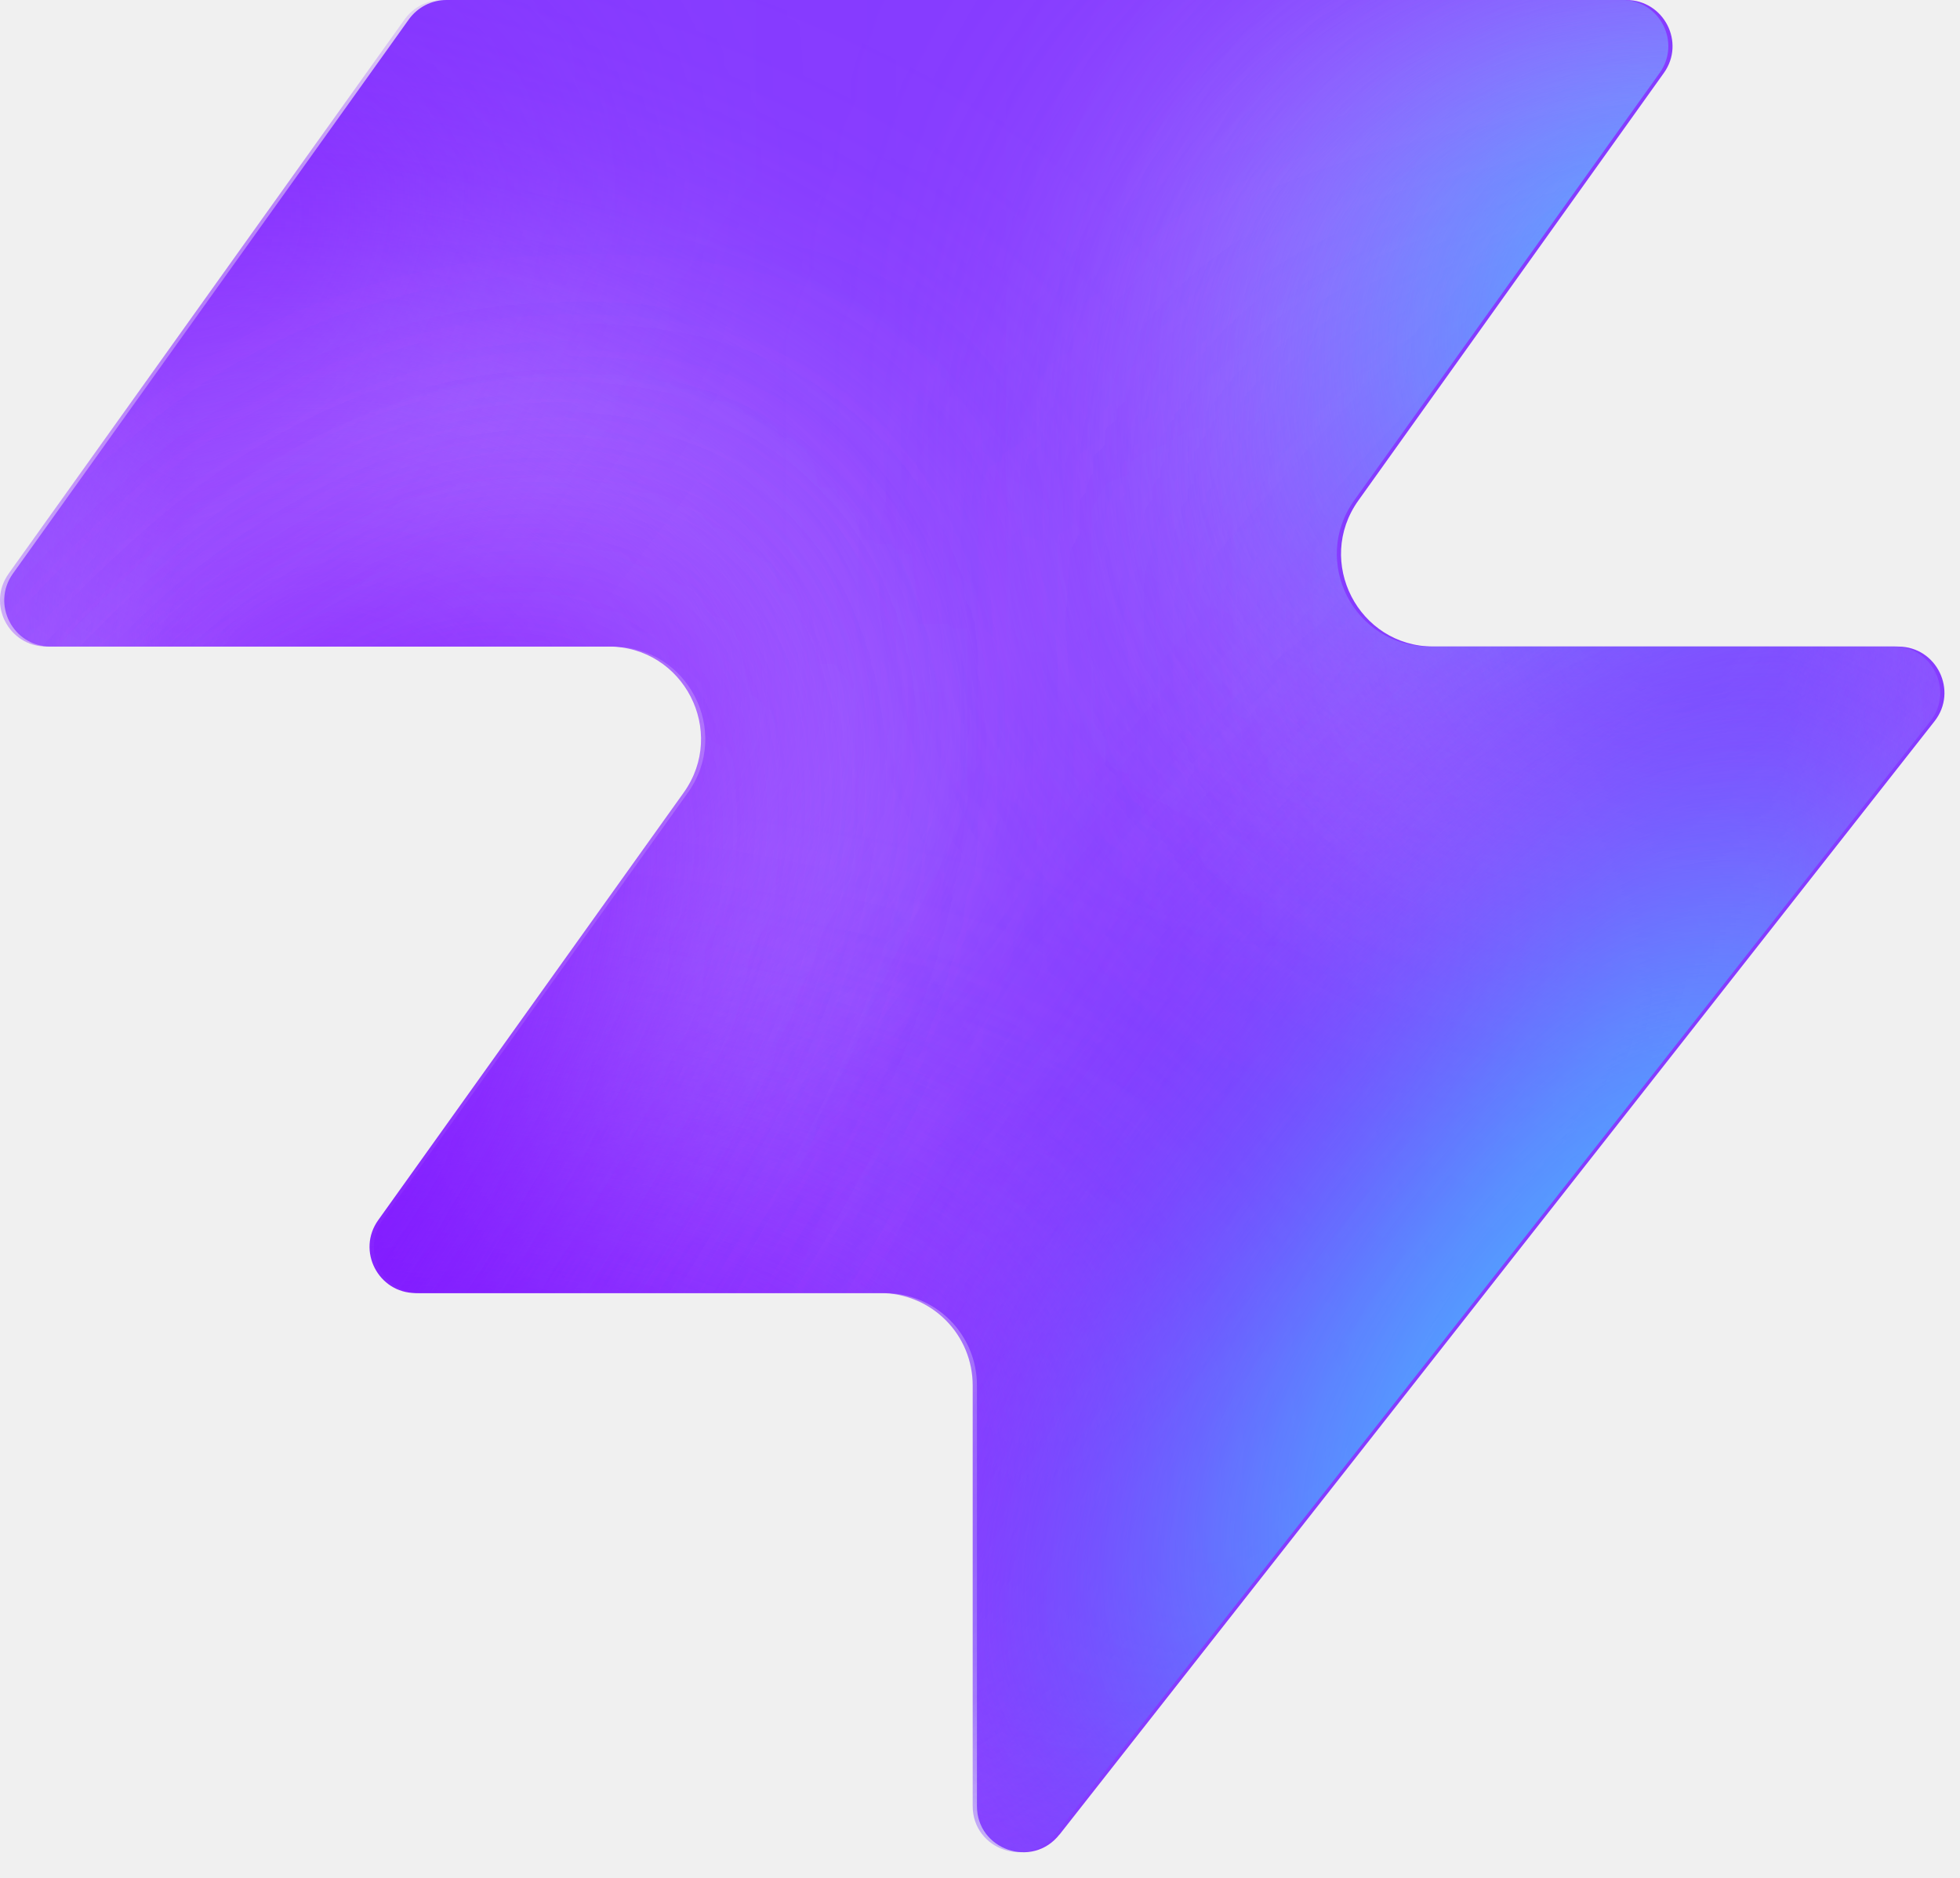
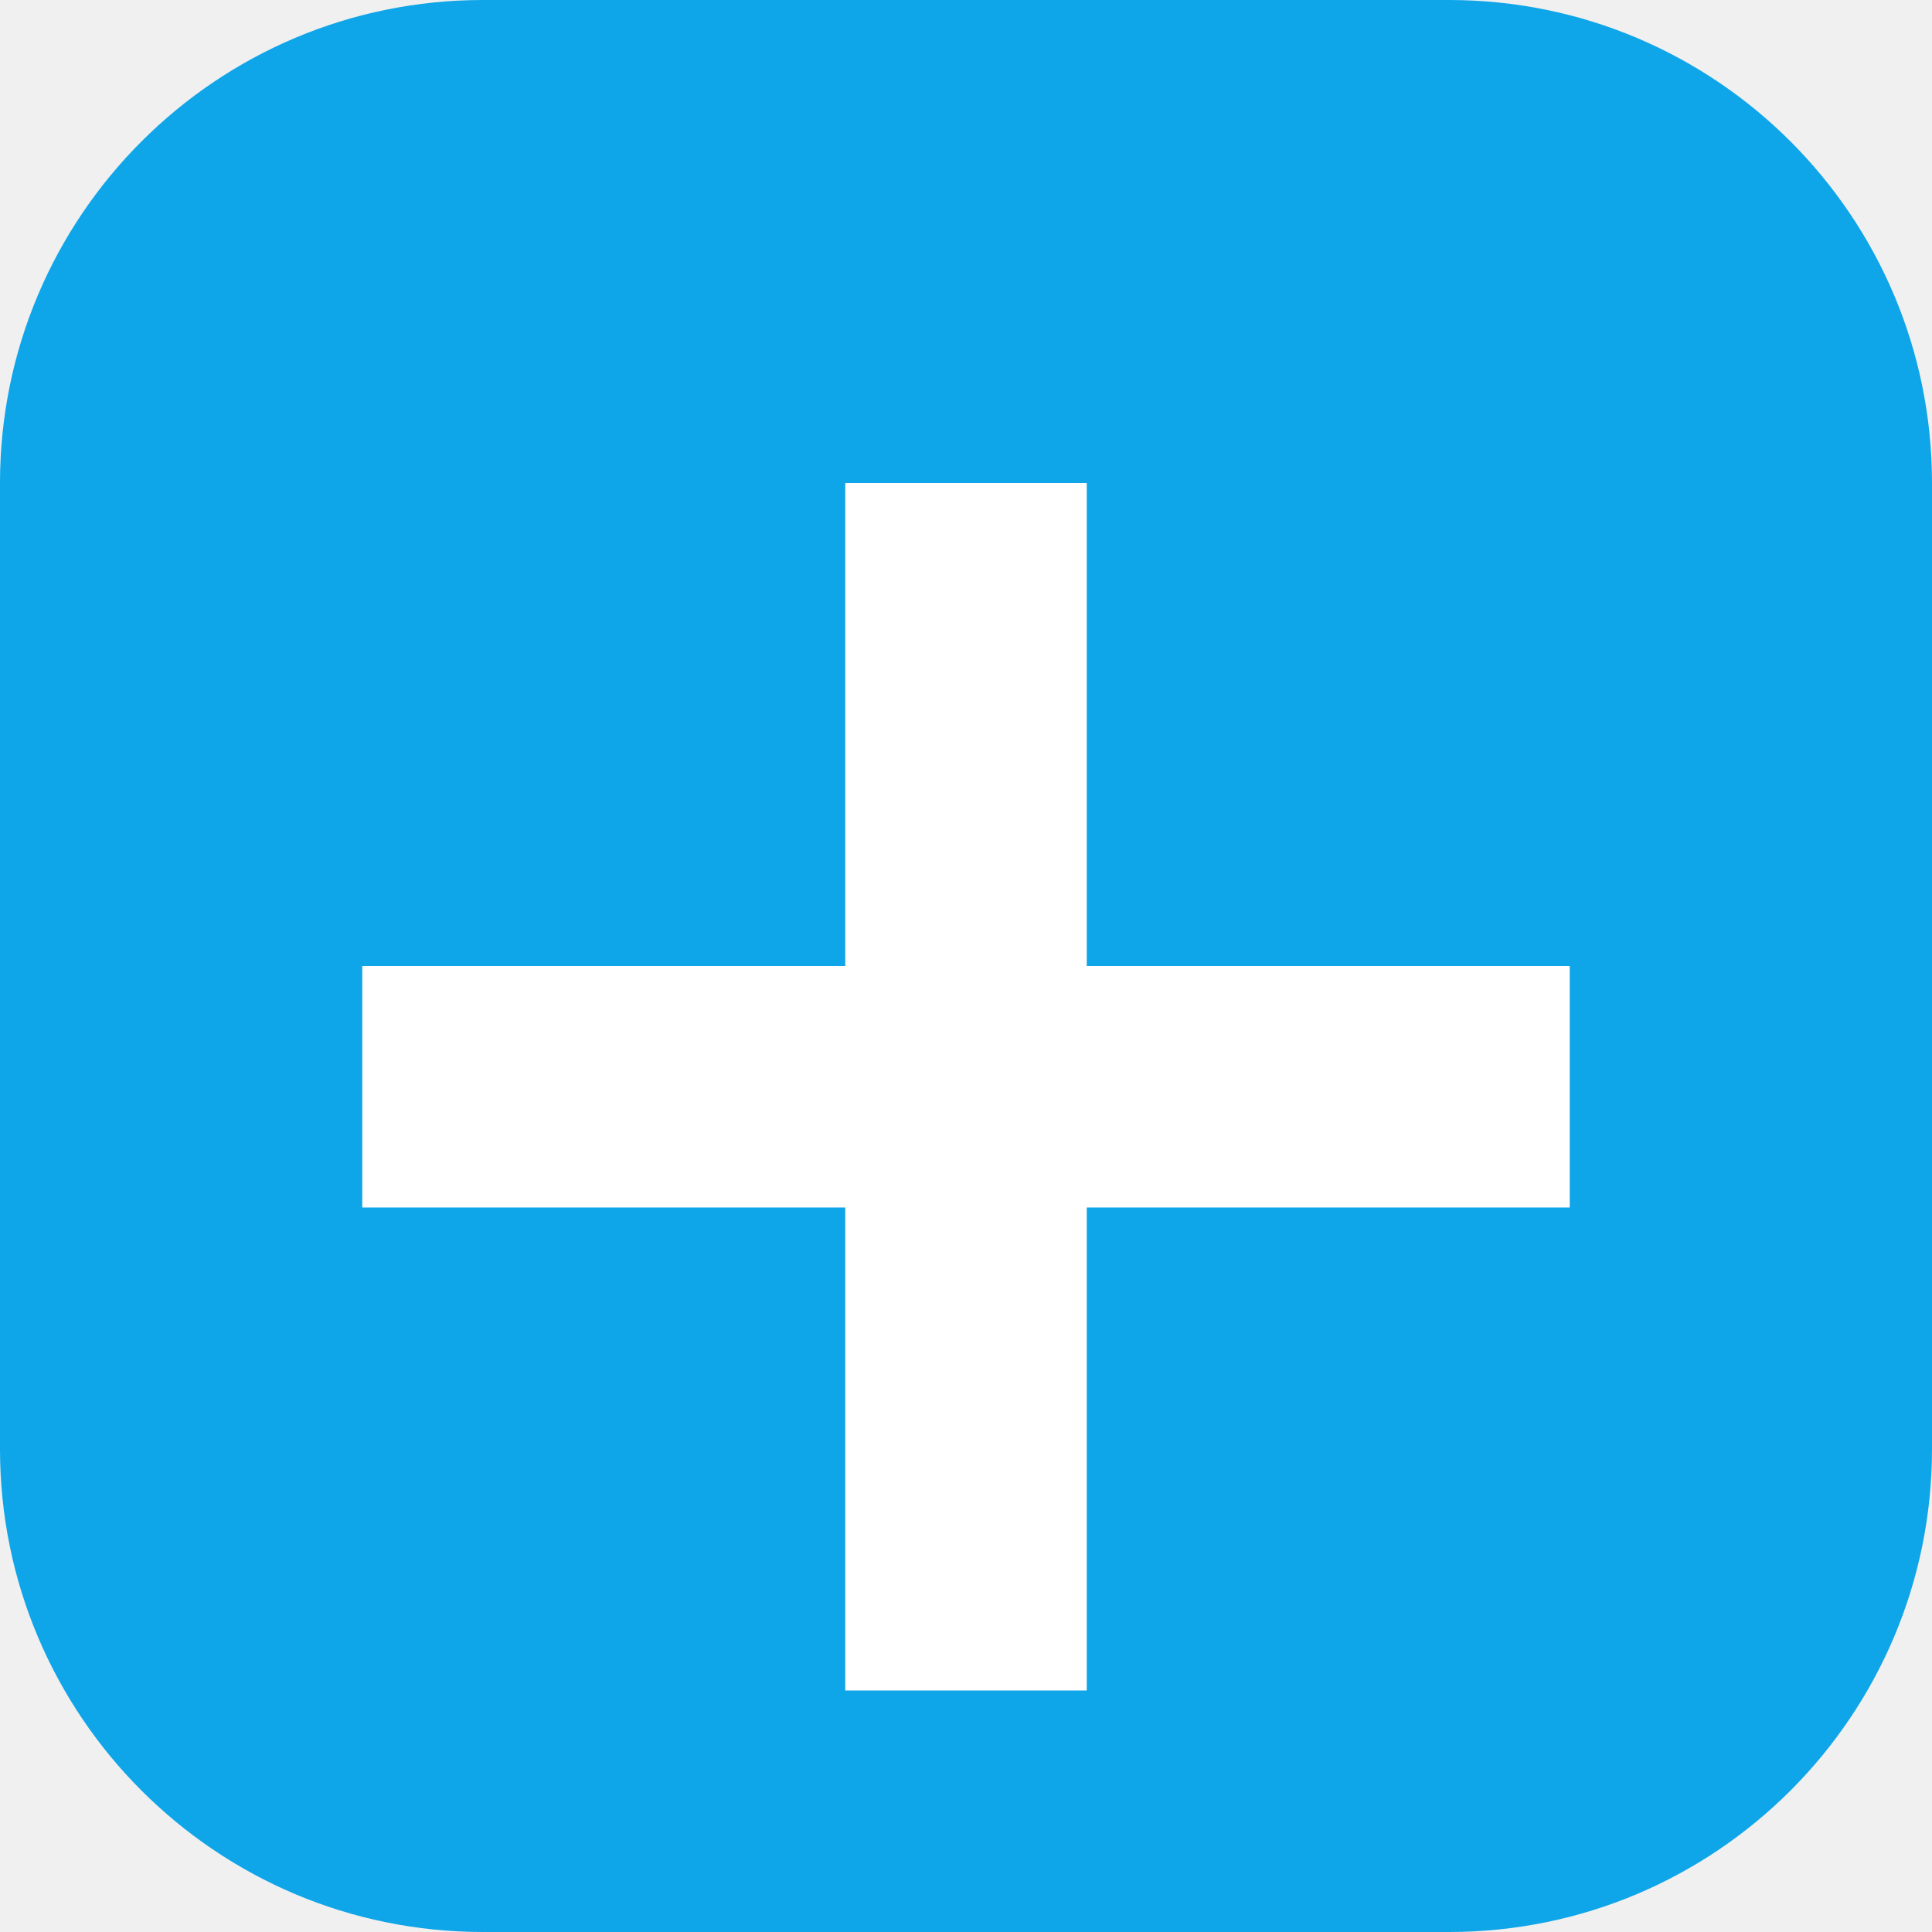
- <svg xmlns="http://www.w3.org/2000/svg" width="48" height="46" fill="none" viewBox="0 0 48 46">
-   <path fill="#863bff" d="M25.946 44.938c-.664.845-2.021.375-2.021-.698V33.937a2.26 2.26 0 0 0-2.262-2.262H10.287c-.92 0-1.456-1.04-.92-1.788l7.48-10.471c1.07-1.497 0-3.578-1.842-3.578H1.237c-.92 0-1.456-1.04-.92-1.788L10.013.474c.214-.297.556-.474.92-.474h28.894c.92 0 1.456 1.04.92 1.788l-7.48 10.471c-1.07 1.498 0 3.579 1.842 3.579h11.377c.943 0 1.473 1.088.89 1.83L25.947 44.94z" style="fill:#863bff;fill:color(display-p3 .525 .23 1);fill-opacity:1" />
-   <mask id="a" width="48" height="46" x="0" y="0" maskUnits="userSpaceOnUse" style="mask-type:alpha">
-     <path fill="#000" d="M25.842 44.938c-.664.844-2.021.375-2.021-.698V33.937a2.26 2.26 0 0 0-2.262-2.262H10.183c-.92 0-1.456-1.04-.92-1.788l7.48-10.471c1.07-1.498 0-3.579-1.842-3.579H1.133c-.92 0-1.456-1.04-.92-1.787L9.91.473c.214-.297.556-.474.92-.474h28.894c.92 0 1.456 1.04.92 1.788l-7.48 10.471c-1.07 1.498 0 3.578 1.842 3.578h11.377c.943 0 1.473 1.088.89 1.832L25.843 44.94z" style="fill:#000;fill-opacity:1" />
-   </mask>
-   <g mask="url(#a)">
-     <g filter="url(#b)">
-       <ellipse cx="5.508" cy="14.704" fill="#ede6ff" rx="5.508" ry="14.704" style="fill:#ede6ff;fill:color(display-p3 .927 .903 1);fill-opacity:1" transform="matrix(.00324 1 1 -.00324 -4.47 31.516)" />
-     </g>
-     <g filter="url(#c)">
-       <ellipse cx="10.399" cy="29.851" fill="#ede6ff" rx="10.399" ry="29.851" style="fill:#ede6ff;fill:color(display-p3 .927 .903 1);fill-opacity:1" transform="matrix(.00324 1 1 -.00324 -39.328 7.883)" />
-     </g>
-     <g filter="url(#d)">
-       <ellipse cx="5.508" cy="30.487" fill="#7e14ff" rx="5.508" ry="30.487" style="fill:#7e14ff;fill:color(display-p3 .492 .077 1);fill-opacity:1" transform="rotate(89.814 -25.913 -14.639)scale(1 -1)" />
-     </g>
-     <g filter="url(#e)">
-       <ellipse cx="5.508" cy="30.599" fill="#7e14ff" rx="5.508" ry="30.599" style="fill:#7e14ff;fill:color(display-p3 .492 .077 1);fill-opacity:1" transform="rotate(89.814 -32.644 -3.334)scale(1 -1)" />
-     </g>
-     <g filter="url(#f)">
-       <ellipse cx="5.508" cy="30.599" fill="#7e14ff" rx="5.508" ry="30.599" style="fill:#7e14ff;fill:color(display-p3 .492 .077 1);fill-opacity:1" transform="matrix(.00324 1 1 -.00324 -34.34 30.47)" />
-     </g>
-     <g filter="url(#g)">
-       <ellipse cx="14.072" cy="22.078" fill="#ede6ff" rx="14.072" ry="22.078" style="fill:#ede6ff;fill:color(display-p3 .927 .903 1);fill-opacity:1" transform="rotate(93.35 24.506 48.493)scale(-1 1)" />
-     </g>
-     <g filter="url(#h)">
-       <ellipse cx="3.47" cy="21.501" fill="#7e14ff" rx="3.47" ry="21.501" style="fill:#7e14ff;fill:color(display-p3 .492 .077 1);fill-opacity:1" transform="rotate(89.009 28.708 47.59)scale(-1 1)" />
-     </g>
-     <g filter="url(#i)">
-       <ellipse cx="3.47" cy="21.501" fill="#7e14ff" rx="3.47" ry="21.501" style="fill:#7e14ff;fill:color(display-p3 .492 .077 1);fill-opacity:1" transform="rotate(89.009 28.708 47.59)scale(-1 1)" />
-     </g>
-     <g filter="url(#j)">
-       <ellipse cx=".387" cy="8.972" fill="#7e14ff" rx="4.407" ry="29.108" style="fill:#7e14ff;fill:color(display-p3 .492 .077 1);fill-opacity:1" transform="rotate(39.51 .387 8.972)" />
-     </g>
-     <g filter="url(#k)">
-       <ellipse cx="47.523" cy="-6.092" fill="#7e14ff" rx="4.407" ry="29.108" style="fill:#7e14ff;fill:color(display-p3 .492 .077 1);fill-opacity:1" transform="rotate(37.892 47.523 -6.092)" />
-     </g>
-     <g filter="url(#l)">
-       <ellipse cx="41.412" cy="6.333" fill="#47bfff" rx="5.971" ry="9.665" style="fill:#47bfff;fill:color(display-p3 .28 .748 1);fill-opacity:1" transform="rotate(37.892 41.412 6.333)" />
-     </g>
-     <g filter="url(#m)">
-       <ellipse cx="-1.879" cy="38.332" fill="#7e14ff" rx="4.407" ry="29.108" style="fill:#7e14ff;fill:color(display-p3 .492 .077 1);fill-opacity:1" transform="rotate(37.892 -1.88 38.332)" />
-     </g>
-     <g filter="url(#n)">
-       <ellipse cx="-1.879" cy="38.332" fill="#7e14ff" rx="4.407" ry="29.108" style="fill:#7e14ff;fill:color(display-p3 .492 .077 1);fill-opacity:1" transform="rotate(37.892 -1.88 38.332)" />
-     </g>
-     <g filter="url(#o)">
-       <ellipse cx="35.651" cy="29.907" fill="#7e14ff" rx="4.407" ry="29.108" style="fill:#7e14ff;fill:color(display-p3 .492 .077 1);fill-opacity:1" transform="rotate(37.892 35.651 29.907)" />
-     </g>
-     <g filter="url(#p)">
-       <ellipse cx="38.418" cy="32.4" fill="#47bfff" rx="5.971" ry="15.297" style="fill:#47bfff;fill:color(display-p3 .28 .748 1);fill-opacity:1" transform="rotate(37.892 38.418 32.4)" />
-     </g>
-   </g>
-   <defs>
-     <filter id="b" width="60.045" height="41.654" x="-19.77" y="16.149" color-interpolation-filters="sRGB" filterUnits="userSpaceOnUse">
-       <feFlood flood-opacity="0" result="BackgroundImageFix" />
-       <feBlend in="SourceGraphic" in2="BackgroundImageFix" result="shape" />
-       <feGaussianBlur result="effect1_foregroundBlur_2002_17158" stdDeviation="7.659" />
-     </filter>
-     <filter id="c" width="90.34" height="51.437" x="-54.613" y="-7.533" color-interpolation-filters="sRGB" filterUnits="userSpaceOnUse">
-       <feFlood flood-opacity="0" result="BackgroundImageFix" />
-       <feBlend in="SourceGraphic" in2="BackgroundImageFix" result="shape" />
-       <feGaussianBlur result="effect1_foregroundBlur_2002_17158" stdDeviation="7.659" />
-     </filter>
-     <filter id="d" width="79.355" height="29.4" x="-49.64" y="2.03" color-interpolation-filters="sRGB" filterUnits="userSpaceOnUse">
-       <feFlood flood-opacity="0" result="BackgroundImageFix" />
-       <feBlend in="SourceGraphic" in2="BackgroundImageFix" result="shape" />
-       <feGaussianBlur result="effect1_foregroundBlur_2002_17158" stdDeviation="4.596" />
-     </filter>
-     <filter id="e" width="79.579" height="29.4" x="-45.045" y="20.029" color-interpolation-filters="sRGB" filterUnits="userSpaceOnUse">
-       <feFlood flood-opacity="0" result="BackgroundImageFix" />
-       <feBlend in="SourceGraphic" in2="BackgroundImageFix" result="shape" />
-       <feGaussianBlur result="effect1_foregroundBlur_2002_17158" stdDeviation="4.596" />
-     </filter>
-     <filter id="f" width="79.579" height="29.4" x="-43.513" y="21.178" color-interpolation-filters="sRGB" filterUnits="userSpaceOnUse">
-       <feFlood flood-opacity="0" result="BackgroundImageFix" />
-       <feBlend in="SourceGraphic" in2="BackgroundImageFix" result="shape" />
-       <feGaussianBlur result="effect1_foregroundBlur_2002_17158" stdDeviation="4.596" />
-     </filter>
-     <filter id="g" width="74.749" height="58.852" x="15.756" y="-17.901" color-interpolation-filters="sRGB" filterUnits="userSpaceOnUse">
-       <feFlood flood-opacity="0" result="BackgroundImageFix" />
-       <feBlend in="SourceGraphic" in2="BackgroundImageFix" result="shape" />
-       <feGaussianBlur result="effect1_foregroundBlur_2002_17158" stdDeviation="7.659" />
-     </filter>
-     <filter id="h" width="61.377" height="25.362" x="23.548" y="2.284" color-interpolation-filters="sRGB" filterUnits="userSpaceOnUse">
-       <feFlood flood-opacity="0" result="BackgroundImageFix" />
-       <feBlend in="SourceGraphic" in2="BackgroundImageFix" result="shape" />
-       <feGaussianBlur result="effect1_foregroundBlur_2002_17158" stdDeviation="4.596" />
-     </filter>
-     <filter id="i" width="61.377" height="25.362" x="23.548" y="2.284" color-interpolation-filters="sRGB" filterUnits="userSpaceOnUse">
-       <feFlood flood-opacity="0" result="BackgroundImageFix" />
-       <feBlend in="SourceGraphic" in2="BackgroundImageFix" result="shape" />
-       <feGaussianBlur result="effect1_foregroundBlur_2002_17158" stdDeviation="4.596" />
-     </filter>
-     <filter id="j" width="56.045" height="63.649" x="-27.636" y="-22.853" color-interpolation-filters="sRGB" filterUnits="userSpaceOnUse">
-       <feFlood flood-opacity="0" result="BackgroundImageFix" />
-       <feBlend in="SourceGraphic" in2="BackgroundImageFix" result="shape" />
-       <feGaussianBlur result="effect1_foregroundBlur_2002_17158" stdDeviation="4.596" />
-     </filter>
-     <filter id="k" width="54.814" height="64.646" x="20.116" y="-38.415" color-interpolation-filters="sRGB" filterUnits="userSpaceOnUse">
-       <feFlood flood-opacity="0" result="BackgroundImageFix" />
-       <feBlend in="SourceGraphic" in2="BackgroundImageFix" result="shape" />
-       <feGaussianBlur result="effect1_foregroundBlur_2002_17158" stdDeviation="4.596" />
-     </filter>
-     <filter id="l" width="33.541" height="35.313" x="24.641" y="-11.323" color-interpolation-filters="sRGB" filterUnits="userSpaceOnUse">
-       <feFlood flood-opacity="0" result="BackgroundImageFix" />
-       <feBlend in="SourceGraphic" in2="BackgroundImageFix" result="shape" />
-       <feGaussianBlur result="effect1_foregroundBlur_2002_17158" stdDeviation="4.596" />
-     </filter>
-     <filter id="m" width="54.814" height="64.646" x="-29.286" y="6.009" color-interpolation-filters="sRGB" filterUnits="userSpaceOnUse">
-       <feFlood flood-opacity="0" result="BackgroundImageFix" />
-       <feBlend in="SourceGraphic" in2="BackgroundImageFix" result="shape" />
-       <feGaussianBlur result="effect1_foregroundBlur_2002_17158" stdDeviation="4.596" />
-     </filter>
-     <filter id="n" width="54.814" height="64.646" x="-29.286" y="6.009" color-interpolation-filters="sRGB" filterUnits="userSpaceOnUse">
-       <feFlood flood-opacity="0" result="BackgroundImageFix" />
-       <feBlend in="SourceGraphic" in2="BackgroundImageFix" result="shape" />
-       <feGaussianBlur result="effect1_foregroundBlur_2002_17158" stdDeviation="4.596" />
-     </filter>
-     <filter id="o" width="54.814" height="64.646" x="8.244" y="-2.416" color-interpolation-filters="sRGB" filterUnits="userSpaceOnUse">
-       <feFlood flood-opacity="0" result="BackgroundImageFix" />
-       <feBlend in="SourceGraphic" in2="BackgroundImageFix" result="shape" />
-       <feGaussianBlur result="effect1_foregroundBlur_2002_17158" stdDeviation="4.596" />
-     </filter>
-     <filter id="p" width="39.409" height="43.623" x="18.713" y="10.588" color-interpolation-filters="sRGB" filterUnits="userSpaceOnUse">
-       <feFlood flood-opacity="0" result="BackgroundImageFix" />
-       <feBlend in="SourceGraphic" in2="BackgroundImageFix" result="shape" />
-       <feGaussianBlur result="effect1_foregroundBlur_2002_17158" stdDeviation="4.596" />
-     </filter>
-   </defs>
+ <svg xmlns="http://www.w3.org/2000/svg" viewBox="0 0 32 32">
+   <rect width="32" height="32" rx="8" fill="#0ea5e9" />
+   <path fill="#fff" d="M14 8h4v8h8v4h-8v8h-4v-8H6v-4h8V8z" />
</svg>
